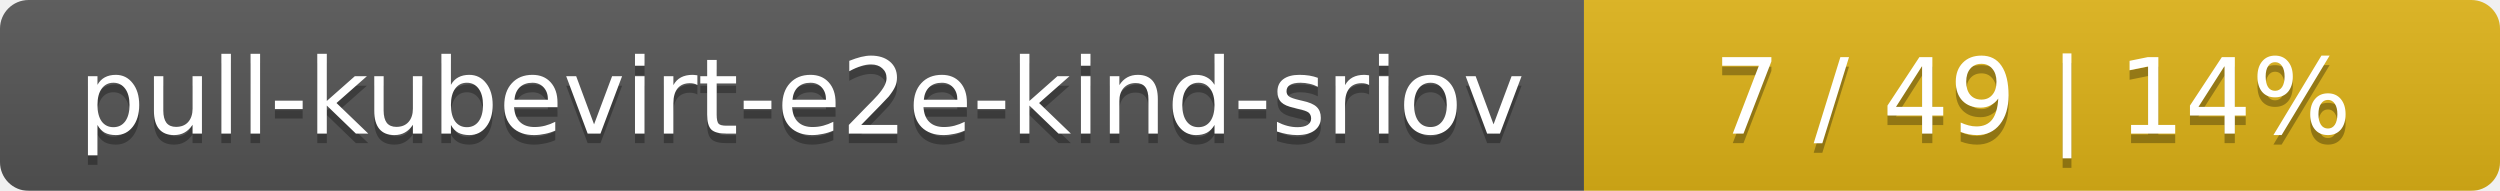
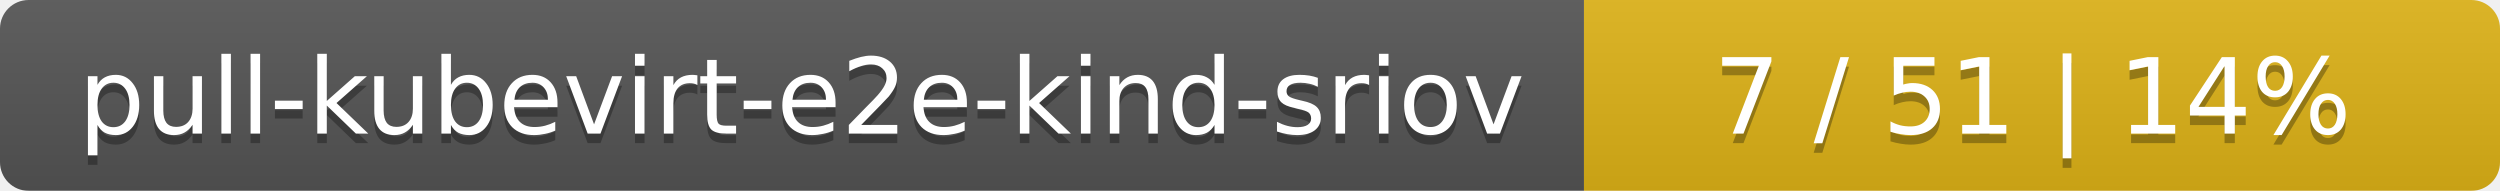
<svg xmlns="http://www.w3.org/2000/svg" width="262" height="20">
  <linearGradient id="smooth" x2="0" y2="100%">
    <stop offset="0" stop-color="#bbb" stop-opacity=".1" />
    <stop offset="1" stop-opacity=".1" />
  </linearGradient>
  <mask id="round">
    <rect width="262" height="20" rx="3" fill="#fff" />
  </mask>
  <g mask="url(#round)">
    <rect width="166" height="20" fill="#555" />
    <rect x="166" width="96" height="20" fill="#dfb317" />
    <rect width="262" height="20" fill="url(#smooth)" />
  </g>
  <g fill="#fff" text-anchor="middle" font-family="DejaVu Sans,Verdana,Geneva,sans-serif" font-size="11">
    <text x="84" y="15" fill="#010101" fill-opacity=".3">pull-kubevirt-e2e-kind-sriov</text>
    <text x="84" y="14">pull-kubevirt-e2e-kind-sriov</text>
-     <text x="213" y="15" fill="#010101" fill-opacity=".3">7 / 49    |    14%</text>
-     <text x="213" y="14">7 / 49    |    14%</text>
+     <text x="213" y="15" fill="#010101" fill-opacity=".3">7 / 51    |    14%</text>
+     <text x="213" y="14">7 / 51    |    14%</text>
  </g>
</svg>
